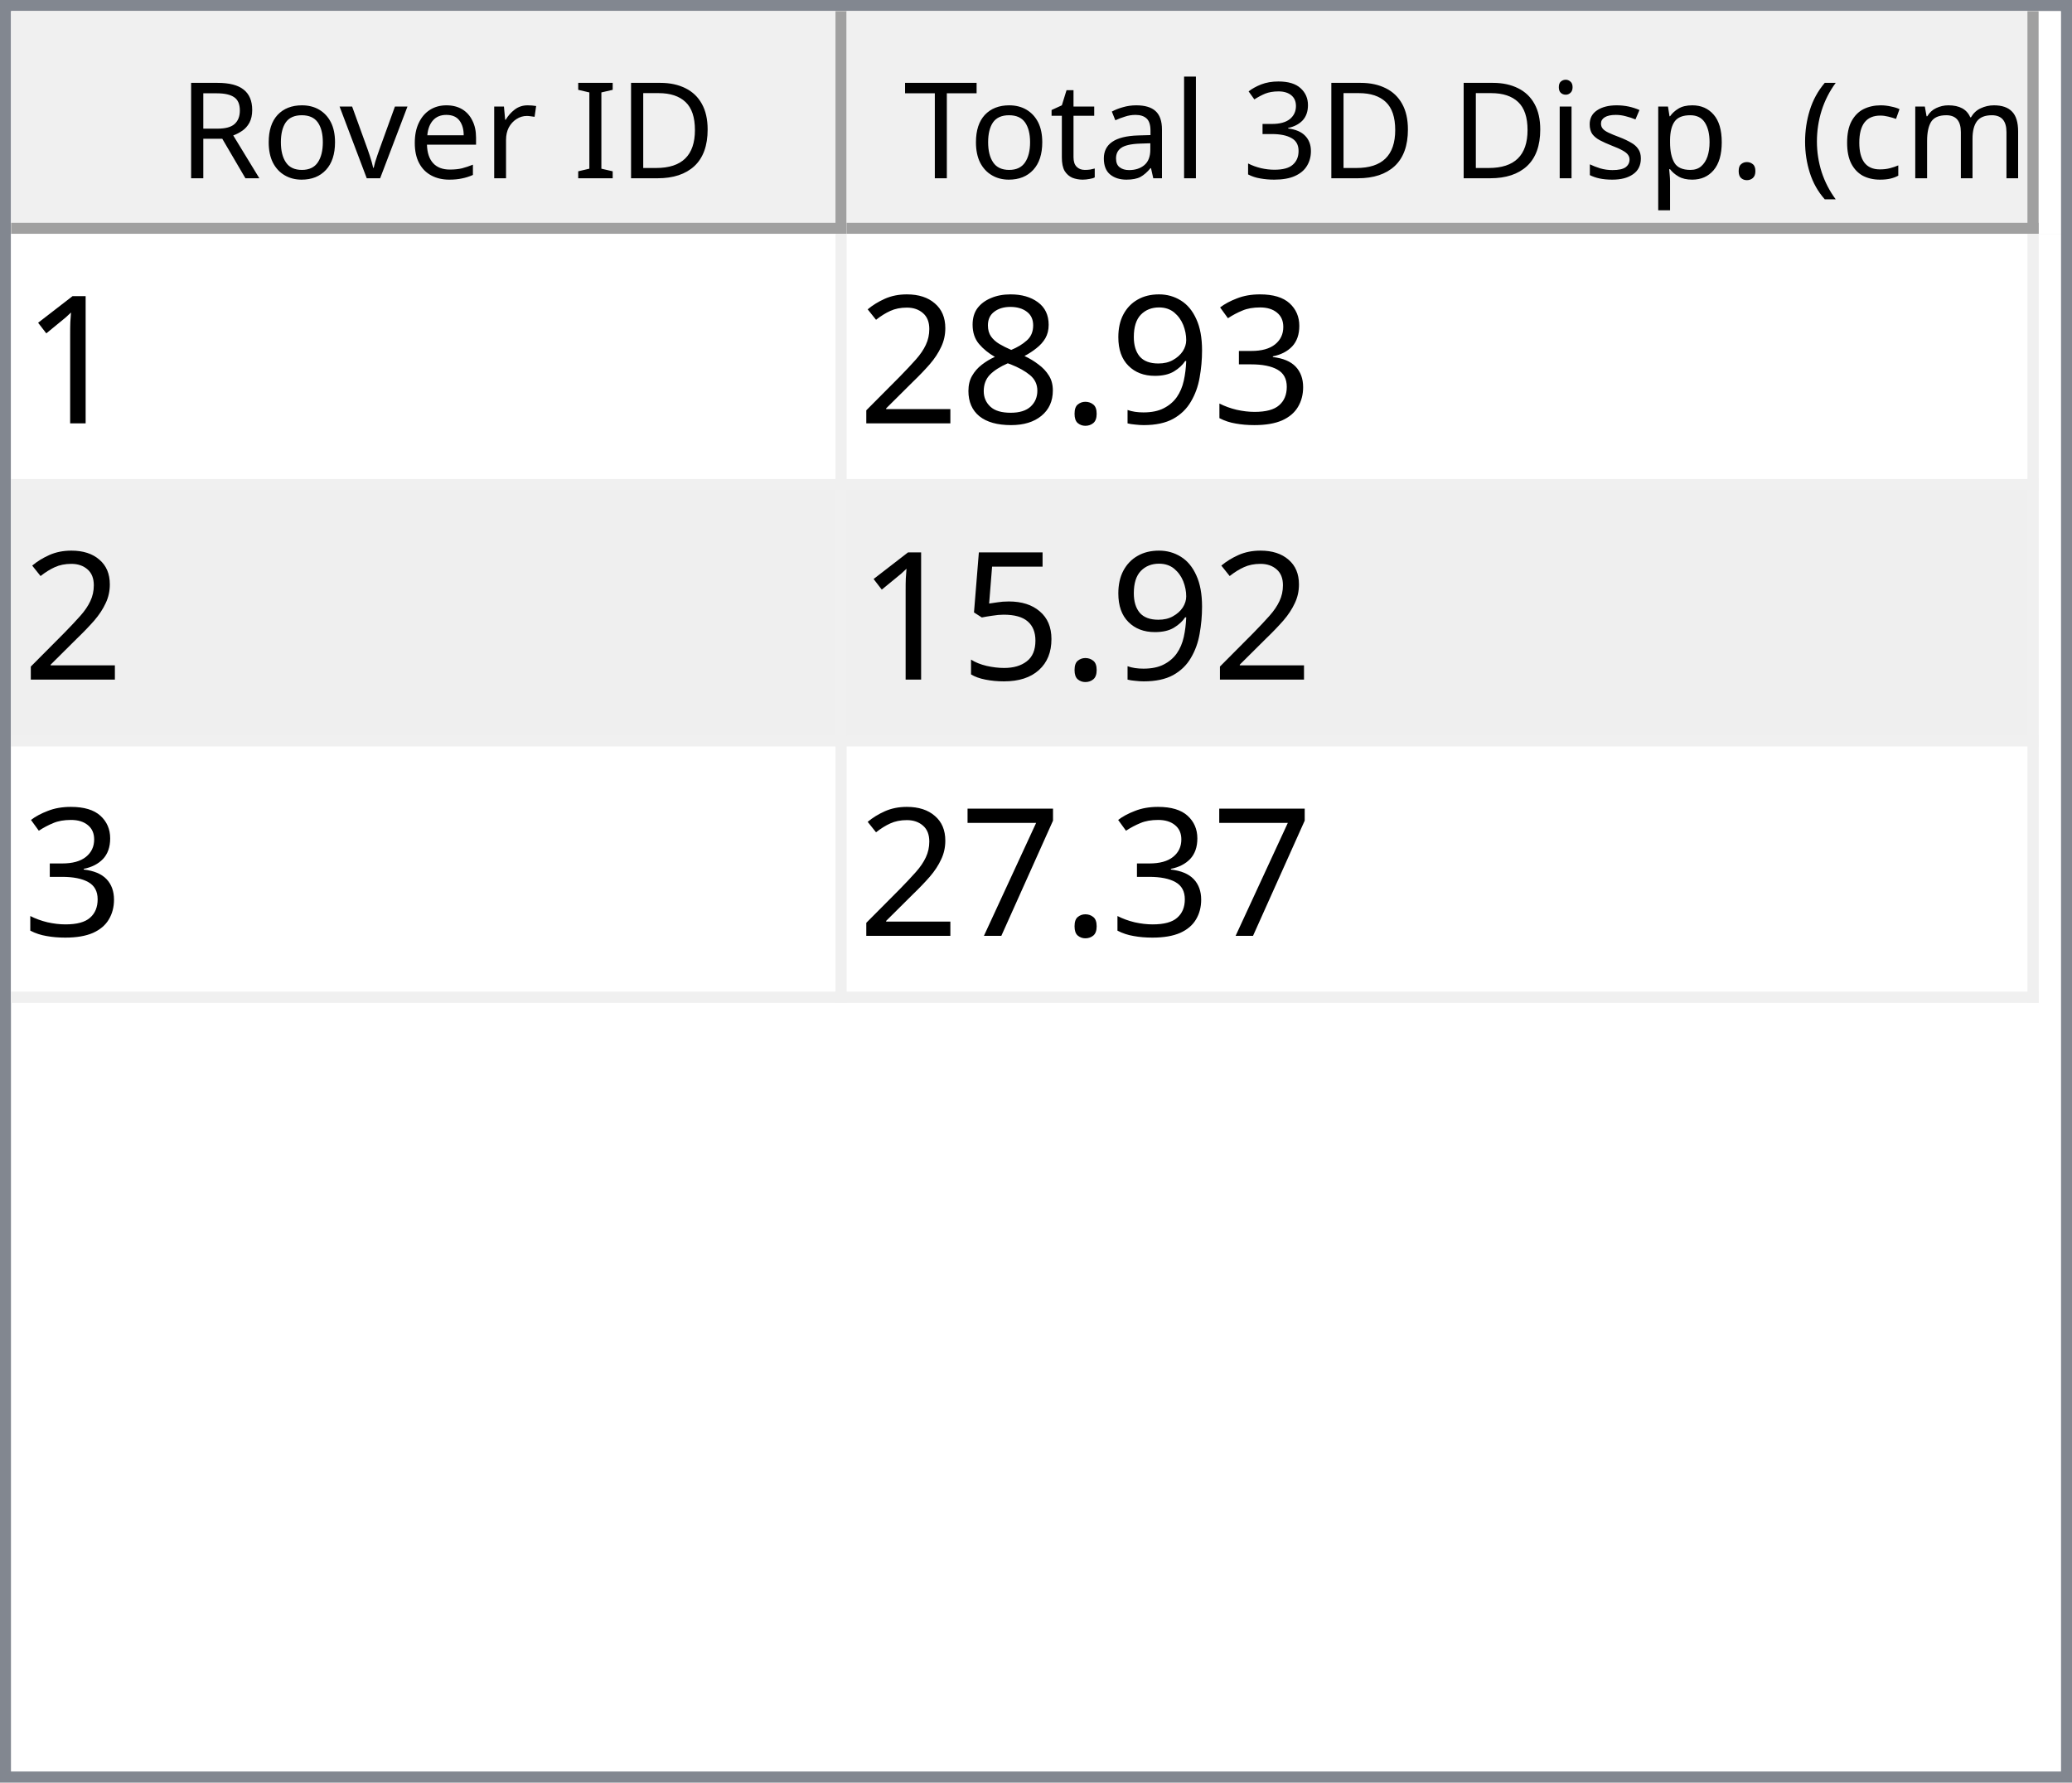
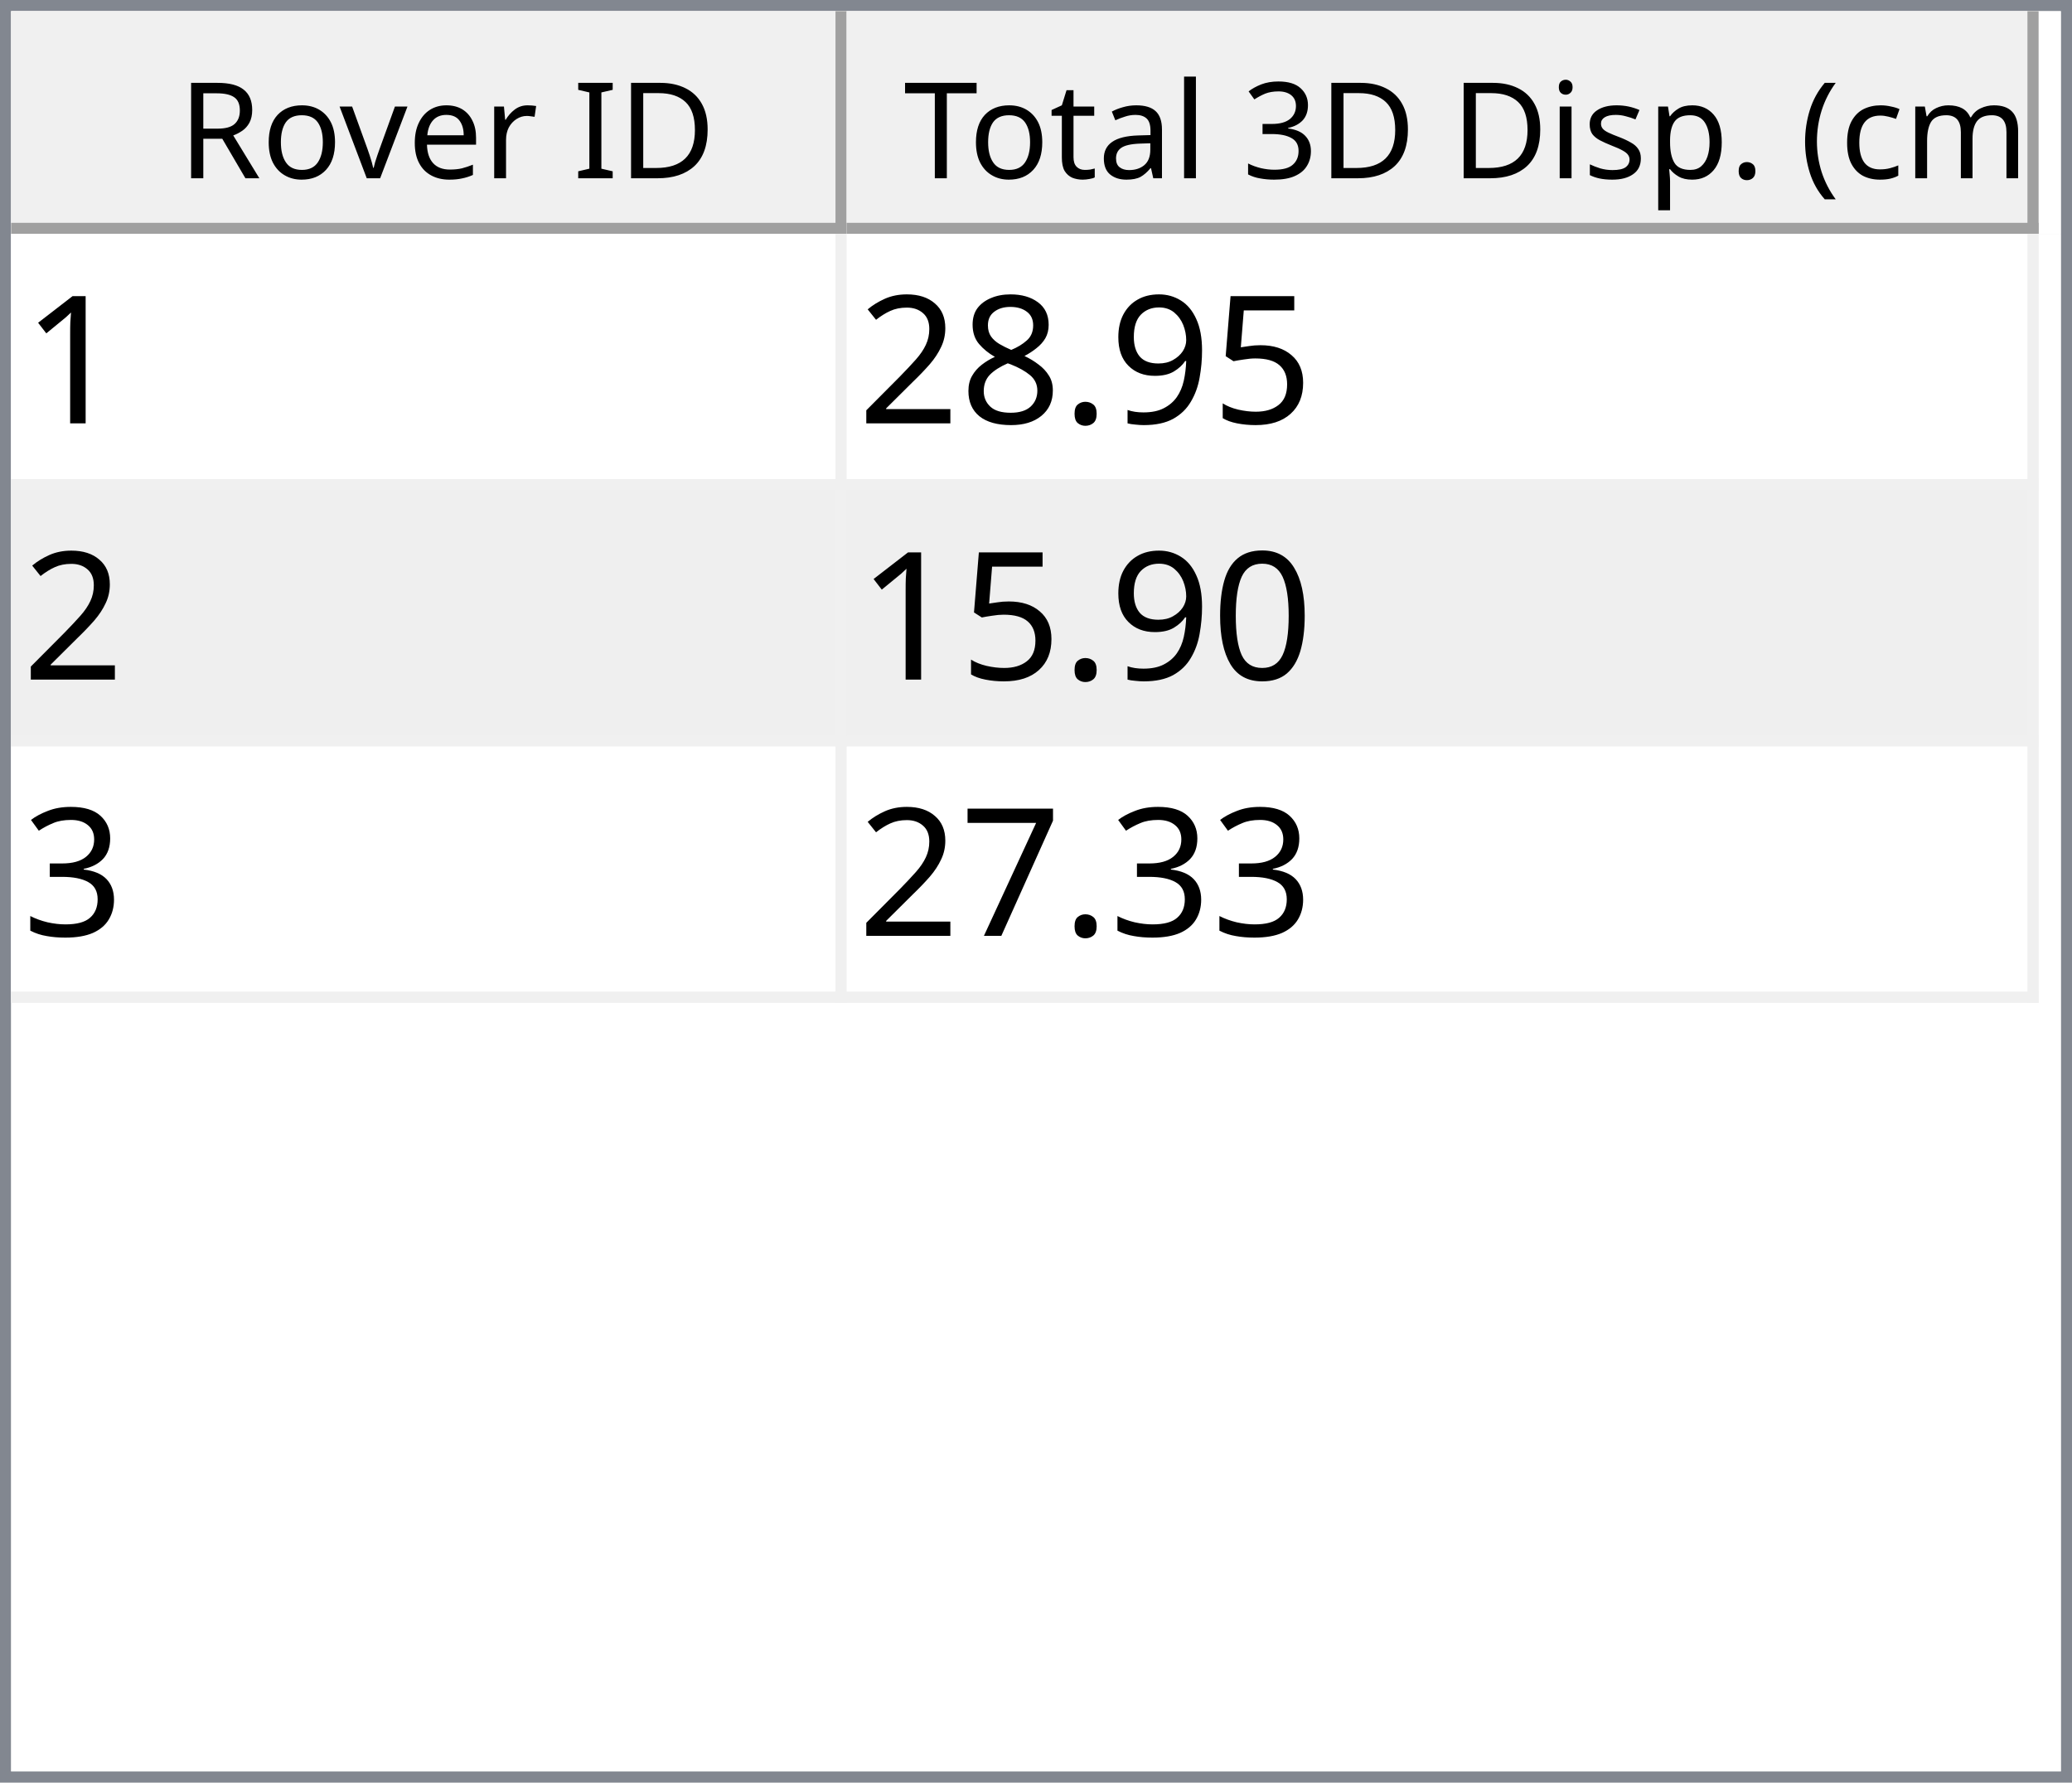
<svg xmlns="http://www.w3.org/2000/svg" style="fill-opacity:1; color-rendering:auto; color-interpolation:auto; text-rendering:auto; stroke:black; stroke-linecap:square; stroke-miterlimit:10; shape-rendering:auto; stroke-opacity:1; fill:black; stroke-dasharray:none; font-weight:normal; stroke-width:1; font-family:'Dialog'; font-style:normal; stroke-linejoin:miter; font-size:12px; stroke-dashoffset:0; image-rendering:auto;" width="186" height="160">
  <defs id="genericDefs" />
  <g>
    <defs id="defs1">
      <clipPath clipPathUnits="userSpaceOnUse" id="clipPath1">
        <path d="M0 0 L186 0 L186 160 L0 160 L0 0 Z" />
      </clipPath>
      <clipPath clipPathUnits="userSpaceOnUse" id="clipPath2">
        <path d="M0 0 L0 160 L186 160 L186 0 Z" />
      </clipPath>
      <clipPath clipPathUnits="userSpaceOnUse" id="clipPath3">
        <path d="M0 0 L0 20 L184 20 L184 0 Z" />
      </clipPath>
      <clipPath clipPathUnits="userSpaceOnUse" id="clipPath4">
        <path d="M0 0 L0 20 L75 20 L75 0 Z" />
      </clipPath>
      <clipPath clipPathUnits="userSpaceOnUse" id="clipPath5">
        <path d="M1 1 L1 19 L74 19 L74 1 Z" />
      </clipPath>
      <clipPath clipPathUnits="userSpaceOnUse" id="clipPath6">
        <path d="M0 0 L0 18 L73 18 L73 0 Z" />
      </clipPath>
      <clipPath clipPathUnits="userSpaceOnUse" id="clipPath7">
        <path d="M-0.5 -0.5 L-0.5 19.5 L74.5 19.5 L74.5 -0.5 Z" />
      </clipPath>
      <clipPath clipPathUnits="userSpaceOnUse" id="clipPath8">
        <path d="M0 0 L0 20 L107 20 L107 0 Z" />
      </clipPath>
      <clipPath clipPathUnits="userSpaceOnUse" id="clipPath9">
        <path d="M1 1 L1 19 L106 19 L106 1 Z" />
      </clipPath>
      <clipPath clipPathUnits="userSpaceOnUse" id="clipPath10">
        <path d="M0 0 L0 18 L105 18 L105 0 Z" />
      </clipPath>
      <clipPath clipPathUnits="userSpaceOnUse" id="clipPath11">
        <path d="M-0.5 -0.5 L-0.5 19.5 L106.5 19.5 L106.5 -0.5 Z" />
      </clipPath>
      <clipPath clipPathUnits="userSpaceOnUse" id="clipPath12">
        <path d="M0 0 L0 138 L184 138 L184 0 Z" />
      </clipPath>
      <clipPath clipPathUnits="userSpaceOnUse" id="clipPath13">
        <path d="M0 0 L0 69 L182 69 L182 0 Z" />
      </clipPath>
      <clipPath clipPathUnits="userSpaceOnUse" id="clipPath14">
        <path d="M-0.5 -0.5 L-0.5 68.5 L181.5 68.5 L181.5 -0.5 Z" />
      </clipPath>
      <clipPath clipPathUnits="userSpaceOnUse" id="clipPath15">
        <path d="M0 0 L0 22 L74 22 L74 0 Z" />
      </clipPath>
      <clipPath clipPathUnits="userSpaceOnUse" id="clipPath16">
        <path d="M0 0 L0 22 L106 22 L106 0 Z" />
      </clipPath>
      <font horiz-adv-x="64.551" id="font1">
        <font-face ascent="107.91" descent="25.098" units-per-em="100" style="font-style:normal; font-family:Segoe UI; font-weight:normal;" />
        <missing-glyph horiz-adv-x="64.551" d="M8.109 0 L8.109 68.266 L56.453 68.266 L56.453 0 L8.109 0 ZM15.328 7.234 L49.219 7.234 L49.219 61.031 L15.328 61.031 L15.328 7.234 Z" />
        <glyph unicode="D" horiz-adv-x="70.117" d="M9.188 0 L9.188 70.016 L28.516 70.016 Q65.531 70.016 65.531 35.891 Q65.531 19.672 55.25 9.836 Q44.969 0 27.734 0 L9.188 0 ZM17.391 62.594 L17.391 7.422 L27.828 7.422 Q41.609 7.422 49.273 14.797 Q56.938 22.172 56.938 35.688 Q56.938 62.594 28.328 62.594 L17.391 62.594 Z" />
        <glyph unicode="I" horiz-adv-x="26.611" d="M17.391 0 L9.188 0 L9.188 70.016 L17.391 70.016 L17.391 0 Z" />
        <glyph unicode=" " horiz-adv-x="27.393" d="" />
        <glyph unicode="r" horiz-adv-x="34.766" d="M34.188 41.891 Q32.078 43.5 28.125 43.5 Q23 43.5 19.555 38.672 Q16.109 33.844 16.109 25.484 L16.109 0 L8.109 0 L8.109 50 L16.109 50 L16.109 39.703 L16.312 39.703 Q18.016 44.969 21.531 47.922 Q25.047 50.875 29.391 50.875 Q32.516 50.875 34.188 50.203 L34.188 41.891 Z" />
        <glyph unicode="e" horiz-adv-x="52.295" d="M48.297 23 L12.984 23 Q13.188 14.656 17.484 10.109 Q21.781 5.562 29.297 5.562 Q37.75 5.562 44.828 11.141 L44.828 3.609 Q38.234 -1.172 27.391 -1.172 Q16.797 -1.172 10.742 5.641 Q4.688 12.453 4.688 24.812 Q4.688 36.469 11.305 43.82 Q17.922 51.172 27.734 51.172 Q37.547 51.172 42.922 44.828 Q48.297 38.484 48.297 27.203 L48.297 23 ZM40.094 29.781 Q40.047 36.719 36.75 40.578 Q33.453 44.438 27.594 44.438 Q21.922 44.438 17.969 40.383 Q14.016 36.328 13.094 29.781 L40.094 29.781 Z" />
        <glyph unicode="v" horiz-adv-x="47.9" d="M47.406 50 L27.484 0 L19.625 0 L0.688 50 L9.469 50 L22.172 13.672 Q23.578 9.672 23.922 6.688 L24.125 6.688 Q24.609 10.453 25.688 13.484 L38.969 50 L47.406 50 Z" />
        <glyph unicode="o" horiz-adv-x="58.594" d="M29 -1.172 Q17.922 -1.172 11.305 5.836 Q4.688 12.844 4.688 24.422 Q4.688 37.016 11.57 44.094 Q18.453 51.172 30.172 51.172 Q41.359 51.172 47.633 44.289 Q53.906 37.406 53.906 25.203 Q53.906 13.234 47.141 6.031 Q40.375 -1.172 29 -1.172 ZM29.594 44.438 Q21.875 44.438 17.383 39.188 Q12.891 33.938 12.891 24.703 Q12.891 15.828 17.43 10.695 Q21.969 5.562 29.594 5.562 Q37.359 5.562 41.531 10.594 Q45.703 15.625 45.703 24.906 Q45.703 34.281 41.531 39.359 Q37.359 44.438 29.594 44.438 Z" />
        <glyph unicode="R" horiz-adv-x="59.814" d="M59.375 0 L49.609 0 L37.891 19.625 Q36.281 22.359 34.766 24.289 Q33.25 26.219 31.664 27.438 Q30.078 28.656 28.25 29.219 Q26.422 29.781 24.125 29.781 L17.391 29.781 L17.391 0 L9.188 0 L9.188 70.016 L30.078 70.016 Q34.672 70.016 38.555 68.867 Q42.438 67.719 45.289 65.375 Q48.141 63.031 49.758 59.547 Q51.375 56.062 51.375 51.375 Q51.375 47.703 50.273 44.656 Q49.172 41.609 47.148 39.211 Q45.125 36.812 42.266 35.133 Q39.406 33.453 35.844 32.516 L35.844 32.328 Q37.594 31.547 38.891 30.547 Q40.188 29.547 41.359 28.18 Q42.531 26.812 43.68 25.078 Q44.828 23.344 46.234 21.047 L59.375 0 ZM17.391 62.594 L17.391 37.203 L28.516 37.203 Q31.594 37.203 34.203 38.133 Q36.812 39.062 38.719 40.797 Q40.625 42.531 41.703 45.047 Q42.781 47.562 42.781 50.688 Q42.781 56.297 39.141 59.445 Q35.5 62.594 28.609 62.594 L17.391 62.594 Z" />
        <glyph unicode=")" horiz-adv-x="30.176" d="M8.297 -15.922 L1.172 -15.922 Q16.406 2.344 16.406 26.812 Q16.406 51.469 1.078 70.016 L8.297 70.016 Q23.531 52.156 23.531 26.703 Q23.531 1.375 8.297 -15.922 Z" />
        <glyph unicode="m" horiz-adv-x="86.133" d="M79.109 0 L71.094 0 L71.094 28.719 Q71.094 37.016 68.531 40.727 Q65.969 44.438 59.906 44.438 Q54.781 44.438 51.195 39.75 Q47.609 35.062 47.609 28.516 L47.609 0 L39.594 0 L39.594 29.688 Q39.594 44.438 28.219 44.438 Q22.953 44.438 19.531 40.016 Q16.109 35.594 16.109 28.516 L16.109 0 L8.109 0 L8.109 50 L16.109 50 L16.109 42.094 L16.312 42.094 Q21.625 51.172 31.844 51.172 Q36.969 51.172 40.773 48.312 Q44.578 45.453 46 40.828 Q51.562 51.172 62.594 51.172 Q79.109 51.172 79.109 30.812 L79.109 0 Z" />
        <glyph unicode="c" horiz-adv-x="46.191" d="M42.188 2.297 Q36.422 -1.172 28.516 -1.172 Q17.828 -1.172 11.258 5.789 Q4.688 12.75 4.688 23.828 Q4.688 36.188 11.766 43.68 Q18.844 51.172 30.672 51.172 Q37.25 51.172 42.281 48.734 L42.281 40.531 Q36.719 44.438 30.375 44.438 Q22.703 44.438 17.797 38.945 Q12.891 33.453 12.891 24.516 Q12.891 15.719 17.508 10.641 Q22.125 5.562 29.891 5.562 Q36.422 5.562 42.188 9.906 L42.188 2.297 Z" />
        <glyph unicode="(" horiz-adv-x="30.176" d="M29.109 -15.922 L21.969 -15.922 Q6.844 1.375 6.844 26.703 Q6.844 52.156 21.969 70.016 L29.203 70.016 Q13.875 51.469 13.875 26.812 Q13.875 2.344 29.109 -15.922 Z" />
        <glyph unicode="." horiz-adv-x="21.68" d="M10.891 -1.078 Q8.641 -1.078 7.055 0.539 Q5.469 2.156 5.469 4.391 Q5.469 6.641 7.055 8.273 Q8.641 9.906 10.891 9.906 Q13.188 9.906 14.797 8.273 Q16.406 6.641 16.406 4.391 Q16.406 2.156 14.797 0.539 Q13.188 -1.078 10.891 -1.078 Z" />
        <glyph unicode="p" horiz-adv-x="58.789" d="M16.312 7.234 L16.109 7.234 L16.109 -23 L8.109 -23 L8.109 50 L16.109 50 L16.109 41.219 L16.312 41.219 Q22.219 51.172 33.594 51.172 Q43.266 51.172 48.688 44.461 Q54.109 37.75 54.109 26.469 Q54.109 13.922 48 6.375 Q41.891 -1.172 31.297 -1.172 Q21.578 -1.172 16.312 7.234 ZM16.109 27.391 L16.109 20.406 Q16.109 14.203 20.141 9.883 Q24.172 5.562 30.375 5.562 Q37.641 5.562 41.773 11.133 Q45.906 16.703 45.906 26.609 Q45.906 34.969 42.047 39.703 Q38.188 44.438 31.594 44.438 Q24.609 44.438 20.359 39.578 Q16.109 34.719 16.109 27.391 Z" />
        <glyph unicode="s" horiz-adv-x="42.432" d="M5.078 1.812 L5.078 10.406 Q11.625 5.562 19.484 5.562 Q30.031 5.562 30.031 12.594 Q30.031 14.594 29.125 15.992 Q28.219 17.391 26.68 18.461 Q25.141 19.531 23.07 20.383 Q21 21.234 18.609 22.172 Q15.281 23.484 12.766 24.828 Q10.25 26.172 8.57 27.859 Q6.891 29.547 6.031 31.695 Q5.172 33.844 5.172 36.719 Q5.172 40.234 6.789 42.945 Q8.406 45.656 11.086 47.484 Q13.766 49.312 17.211 50.242 Q20.656 51.172 24.312 51.172 Q30.812 51.172 35.938 48.922 L35.938 40.828 Q30.422 44.438 23.25 44.438 Q21 44.438 19.195 43.922 Q17.391 43.406 16.094 42.477 Q14.797 41.547 14.086 40.258 Q13.375 38.969 13.375 37.406 Q13.375 35.453 14.086 34.133 Q14.797 32.812 16.164 31.789 Q17.531 30.766 19.484 29.938 Q21.438 29.109 23.922 28.125 Q27.25 26.859 29.883 25.516 Q32.516 24.172 34.375 22.484 Q36.234 20.797 37.234 18.602 Q38.234 16.406 38.234 13.375 Q38.234 9.672 36.602 6.938 Q34.969 4.203 32.234 2.398 Q29.5 0.594 25.93 -0.289 Q22.359 -1.172 18.453 -1.172 Q10.75 -1.172 5.078 1.812 Z" />
        <glyph unicode="i" horiz-adv-x="24.219" d="M12.203 62.703 Q10.062 62.703 8.547 64.164 Q7.031 65.625 7.031 67.875 Q7.031 70.125 8.547 71.609 Q10.062 73.094 12.203 73.094 Q14.406 73.094 15.945 71.609 Q17.484 70.125 17.484 67.875 Q17.484 65.719 15.945 64.211 Q14.406 62.703 12.203 62.703 ZM16.109 0 L8.109 0 L8.109 50 L16.109 50 L16.109 0 Z" />
        <glyph unicode="3" horiz-adv-x="53.906" d="M46.531 19.828 Q46.531 15.094 44.75 11.211 Q42.969 7.328 39.719 4.57 Q36.469 1.812 31.93 0.297 Q27.391 -1.219 21.922 -1.219 Q11.922 -1.219 6 2.594 L6 11.188 Q13.094 5.609 22.219 5.609 Q25.875 5.609 28.828 6.539 Q31.781 7.469 33.906 9.227 Q36.031 10.984 37.18 13.477 Q38.328 15.969 38.328 19.094 Q38.328 32.812 18.797 32.812 L12.984 32.812 L12.984 39.594 L18.5 39.594 Q35.797 39.594 35.797 52.484 Q35.797 64.406 22.609 64.406 Q15.188 64.406 8.688 59.422 L8.688 67.188 Q15.375 71.188 24.609 71.188 Q29 71.188 32.57 69.969 Q36.141 68.75 38.68 66.555 Q41.219 64.359 42.609 61.281 Q44 58.203 44 54.5 Q44 40.672 30.031 36.719 L30.031 36.531 Q33.594 36.141 36.625 34.797 Q39.656 33.453 41.852 31.305 Q44.047 29.156 45.289 26.25 Q46.531 23.344 46.531 19.828 Z" />
        <glyph unicode="l" horiz-adv-x="24.219" d="M16.109 0 L8.109 0 L8.109 74.031 L16.109 74.031 L16.109 0 Z" />
        <glyph unicode="a" horiz-adv-x="50.879" d="M43.891 0 L35.891 0 L35.891 7.812 L35.688 7.812 Q30.469 -1.172 20.312 -1.172 Q12.844 -1.172 8.617 2.781 Q4.391 6.734 4.391 13.281 Q4.391 27.297 20.906 29.594 L35.891 31.688 Q35.891 44.438 25.594 44.438 Q16.547 44.438 9.281 38.281 L9.281 46.484 Q16.656 51.172 26.266 51.172 Q43.891 51.172 43.891 32.516 L43.891 0 ZM35.891 25.297 L23.828 23.641 Q18.266 22.859 15.43 20.875 Q12.594 18.891 12.594 13.875 Q12.594 10.203 15.211 7.883 Q17.828 5.562 22.172 5.562 Q28.125 5.562 32.008 9.742 Q35.891 13.922 35.891 20.312 L35.891 25.297 Z" />
        <glyph unicode="t" horiz-adv-x="33.887" d="M31.297 0.484 Q28.469 -1.078 23.828 -1.078 Q10.688 -1.078 10.688 13.578 L10.688 43.172 L2.094 43.172 L2.094 50 L10.688 50 L10.688 62.203 L18.703 64.797 L18.703 50 L31.297 50 L31.297 43.172 L18.703 43.172 L18.703 14.984 Q18.703 9.969 20.414 7.82 Q22.125 5.672 26.078 5.672 Q29.109 5.672 31.297 7.328 L31.297 0.484 Z" />
        <glyph unicode="T" horiz-adv-x="52.393" d="M50.594 62.594 L30.375 62.594 L30.375 0 L22.172 0 L22.172 62.594 L2 62.594 L2 70.016 L50.594 70.016 L50.594 62.594 Z" />
      </font>
      <font horiz-adv-x="75.0" id="font2">
        <font-face ascent="100.537" descent="21.973" units-per-em="100" style="font-style:normal; font-family:sans-serif; font-weight:normal;" />
        <missing-glyph horiz-adv-x="75.0" d="M12.5 0 L12.5 62.5 L62.5 62.5 L62.5 0 L12.5 0 ZM14.062 1.562 L60.938 1.562 L60.938 60.938 L14.062 60.938 L14.062 1.562 Z" />
        <glyph unicode="1" horiz-adv-x="55.615" d="M37.25 0 L28.469 0 L28.469 56 Q25.297 52.984 20.141 49.953 Q14.984 46.922 10.891 45.406 L10.891 53.906 Q18.266 57.375 23.781 62.305 Q29.297 67.234 31.594 71.875 L37.25 71.875 L37.25 0 Z" />
-         <glyph unicode="3" horiz-adv-x="55.615" d="M4.203 18.891 L12.984 20.062 Q14.5 12.594 18.141 9.297 Q21.781 6 27 6 Q33.203 6 37.477 10.297 Q41.75 14.594 41.75 20.953 Q41.75 27 37.797 30.93 Q33.844 34.859 27.734 34.859 Q25.25 34.859 21.531 33.891 L22.516 41.609 Q23.391 41.5 23.922 41.5 Q29.547 41.5 34.039 44.43 Q38.531 47.359 38.531 53.469 Q38.531 58.297 35.258 61.477 Q31.984 64.656 26.812 64.656 Q21.688 64.656 18.266 61.43 Q14.844 58.203 13.875 51.766 L5.078 53.328 Q6.688 62.156 12.398 67.016 Q18.109 71.875 26.609 71.875 Q32.469 71.875 37.398 69.359 Q42.328 66.844 44.945 62.5 Q47.562 58.156 47.562 53.266 Q47.562 48.641 45.07 44.828 Q42.578 41.016 37.703 38.766 Q44.047 37.312 47.562 32.695 Q51.078 28.078 51.078 21.141 Q51.078 11.766 44.242 5.25 Q37.406 -1.266 26.953 -1.266 Q17.531 -1.266 11.305 4.352 Q5.078 9.969 4.203 18.891 Z" />
+         <glyph unicode="5" horiz-adv-x="55.615" d="M4.156 18.75 L13.375 19.531 Q14.406 12.797 18.141 9.398 Q21.875 6 27.156 6 Q33.5 6 37.891 10.789 Q42.281 15.578 42.281 23.484 Q42.281 31 38.062 35.352 Q33.844 39.703 27 39.703 Q22.75 39.703 19.336 37.773 Q15.922 35.844 13.969 32.766 L5.719 33.844 L12.641 70.609 L48.25 70.609 L48.25 62.203 L19.672 62.203 L15.828 42.969 Q22.266 47.469 29.344 47.469 Q38.719 47.469 45.164 40.969 Q51.609 34.469 51.609 24.266 Q51.609 14.547 45.953 7.469 Q39.062 -1.219 27.156 -1.219 Q17.391 -1.219 11.211 4.25 Q5.031 9.719 4.156 18.75 Z" />
        <glyph unicode="9" horiz-adv-x="55.615" d="M5.469 16.547 L13.922 17.328 Q14.984 11.375 18.016 8.688 Q21.047 6 25.781 6 Q29.828 6 32.883 7.859 Q35.938 9.719 37.891 12.82 Q39.844 15.922 41.164 21.195 Q42.484 26.469 42.484 31.938 Q42.484 32.516 42.438 33.688 Q39.797 29.5 35.234 26.883 Q30.672 24.266 25.344 24.266 Q16.453 24.266 10.305 30.711 Q4.156 37.156 4.156 47.703 Q4.156 58.594 10.578 65.234 Q17 71.875 26.656 71.875 Q33.641 71.875 39.43 68.117 Q45.219 64.359 48.219 57.398 Q51.219 50.438 51.219 37.25 Q51.219 23.531 48.242 15.406 Q45.266 7.281 39.383 3.031 Q33.5 -1.219 25.594 -1.219 Q17.188 -1.219 11.867 3.445 Q6.547 8.109 5.469 16.547 ZM41.453 48.141 Q41.453 55.719 37.43 60.156 Q33.406 64.594 27.734 64.594 Q21.875 64.594 17.531 59.812 Q13.188 55.031 13.188 47.406 Q13.188 40.578 17.312 36.305 Q21.438 32.031 27.484 32.031 Q33.594 32.031 37.523 36.305 Q41.453 40.578 41.453 48.141 Z" />
        <glyph unicode="." horiz-adv-x="27.783" d="M9.078 0 L9.078 10.016 L19.094 10.016 L19.094 0 L9.078 0 Z" />
        <glyph unicode="8" horiz-adv-x="55.615" d="M17.672 38.812 Q12.203 40.828 9.57 44.539 Q6.938 48.25 6.938 53.422 Q6.938 61.234 12.555 66.555 Q18.172 71.875 27.484 71.875 Q36.859 71.875 42.578 66.43 Q48.297 60.984 48.297 53.172 Q48.297 48.188 45.68 44.508 Q43.062 40.828 37.75 38.812 Q44.344 36.672 47.781 31.883 Q51.219 27.094 51.219 20.453 Q51.219 11.281 44.727 5.031 Q38.234 -1.219 27.641 -1.219 Q17.047 -1.219 10.547 5.055 Q4.047 11.328 4.047 20.703 Q4.047 27.688 7.594 32.398 Q11.141 37.109 17.672 38.812 ZM15.922 53.719 Q15.922 48.641 19.195 45.414 Q22.469 42.188 27.688 42.188 Q32.766 42.188 36.016 45.383 Q39.266 48.578 39.266 53.219 Q39.266 58.062 35.914 61.359 Q32.562 64.656 27.594 64.656 Q22.562 64.656 19.242 61.43 Q15.922 58.203 15.922 53.719 ZM13.094 20.656 Q13.094 16.891 14.875 13.375 Q16.656 9.859 20.172 7.93 Q23.688 6 27.734 6 Q34.031 6 38.133 10.055 Q42.234 14.109 42.234 20.359 Q42.234 26.703 38.016 30.859 Q33.797 35.016 27.438 35.016 Q21.234 35.016 17.164 30.914 Q13.094 26.812 13.094 20.656 Z" />
        <glyph unicode="2" horiz-adv-x="55.615" d="M50.344 8.453 L50.344 0 L3.031 0 Q2.938 3.172 4.047 6.109 Q5.859 10.938 9.836 15.625 Q13.812 20.312 21.344 26.469 Q33.016 36.031 37.117 41.625 Q41.219 47.219 41.219 52.203 Q41.219 57.422 37.477 61.008 Q33.734 64.594 27.734 64.594 Q21.391 64.594 17.578 60.789 Q13.766 56.984 13.719 50.25 L4.688 51.172 Q5.609 61.281 11.664 66.578 Q17.719 71.875 27.938 71.875 Q38.234 71.875 44.242 66.164 Q50.25 60.453 50.25 52 Q50.25 47.703 48.492 43.555 Q46.734 39.406 42.656 34.812 Q38.578 30.219 29.109 22.219 Q21.188 15.578 18.945 13.211 Q16.703 10.844 15.234 8.453 L50.344 8.453 Z" />
-         <glyph unicode="5" horiz-adv-x="55.615" d="M4.156 18.75 L13.375 19.531 Q14.406 12.797 18.141 9.398 Q21.875 6 27.156 6 Q33.5 6 37.891 10.789 Q42.281 15.578 42.281 23.484 Q42.281 31 38.062 35.352 Q33.844 39.703 27 39.703 Q22.75 39.703 19.336 37.773 Q15.922 35.844 13.969 32.766 L5.719 33.844 L12.641 70.609 L48.25 70.609 L48.25 62.203 L19.672 62.203 L15.828 42.969 Q22.266 47.469 29.344 47.469 Q38.719 47.469 45.164 40.969 Q51.609 34.469 51.609 24.266 Q51.609 14.547 45.953 7.469 Q39.062 -1.219 27.156 -1.219 Q17.391 -1.219 11.211 4.25 Q5.031 9.719 4.156 18.75 Z" />
+         <glyph unicode="0" horiz-adv-x="55.615" d="M4.156 35.297 Q4.156 48 6.766 55.742 Q9.375 63.484 14.523 67.68 Q19.672 71.875 27.484 71.875 Q33.25 71.875 37.594 69.555 Q41.938 67.234 44.773 62.867 Q47.609 58.5 49.219 52.227 Q50.828 45.953 50.828 35.297 Q50.828 22.703 48.242 14.969 Q45.656 7.234 40.508 3.008 Q35.359 -1.219 27.484 -1.219 Q17.141 -1.219 11.234 6.203 Q4.156 15.141 4.156 35.297 ZM13.188 35.297 Q13.188 17.672 17.312 11.836 Q21.438 6 27.484 6 Q33.547 6 37.672 11.859 Q41.797 17.719 41.797 35.297 Q41.797 52.984 37.672 58.789 Q33.547 64.594 27.391 64.594 Q21.344 64.594 17.719 59.469 Q13.188 52.938 13.188 35.297 Z" />
+         <glyph unicode="3" horiz-adv-x="55.615" d="M4.203 18.891 L12.984 20.062 Q14.5 12.594 18.141 9.297 Q21.781 6 27 6 Q33.203 6 37.477 10.297 Q41.75 14.594 41.75 20.953 Q41.75 27 37.797 30.93 Q33.844 34.859 27.734 34.859 Q25.25 34.859 21.531 33.891 L22.516 41.609 Q23.391 41.5 23.922 41.5 Q29.547 41.5 34.039 44.43 Q38.531 47.359 38.531 53.469 Q38.531 58.297 35.258 61.477 Q31.984 64.656 26.812 64.656 Q21.688 64.656 18.266 61.43 Q14.844 58.203 13.875 51.766 L5.078 53.328 Q6.688 62.156 12.398 67.016 Q18.109 71.875 26.609 71.875 Q32.469 71.875 37.398 69.359 Q42.328 66.844 44.945 62.5 Q47.562 58.156 47.562 53.266 Q47.562 48.641 45.07 44.828 Q42.578 41.016 37.703 38.766 Q44.047 37.312 47.562 32.695 Q51.078 28.078 51.078 21.141 Q51.078 11.766 44.242 5.25 Q37.406 -1.266 26.953 -1.266 Q17.531 -1.266 11.305 4.352 Q5.078 9.969 4.203 18.891 Z" />
        <glyph unicode="7" horiz-adv-x="55.615" d="M4.734 62.203 L4.734 70.656 L51.078 70.656 L51.078 63.812 Q44.234 56.547 37.523 44.484 Q30.812 32.422 27.156 19.672 Q24.516 10.688 23.781 0 L14.75 0 Q14.891 8.453 18.062 20.414 Q21.234 32.375 27.172 43.484 Q33.109 54.594 39.797 62.203 L4.734 62.203 Z" />
      </font>
    </defs>
    <g style="fill:white; stroke:white;">
      <rect x="0" y="0" width="186" style="clip-path:url(#clipPath1); stroke:none;" height="160" />
    </g>
    <g style="fill:white; text-rendering:optimizeSpeed; color-rendering:optimizeSpeed; image-rendering:optimizeSpeed; shape-rendering:crispEdges; stroke:white; color-interpolation:sRGB;">
      <rect x="0" width="186" height="160" y="0" style="stroke:none;" />
      <path style="stroke:none;" d="M0 160 L186 160 L186 0 L0 0 Z" />
    </g>
    <g style="fill:rgb(240,240,240); font-family:'Segoe UI'; stroke:rgb(240,240,240);">
      <rect x="0" y="0" width="186" style="clip-path:url(#clipPath2); stroke:none;" height="160" />
    </g>
    <g style="fill:rgb(130,135,144); font-family:'Segoe UI'; stroke:rgb(130,135,144);">
      <path d="M0 0 L186 0 L186 160 L0 160 L0 0 ZM1 1 L185 1 L185 159 L1 159 L1 1 Z" style="fill-rule:evenodd; clip-path:url(#clipPath2); stroke:none;" />
    </g>
    <g style="fill:white; font-family:'Segoe UI'; stroke:white;" transform="translate(1,1)">
      <rect x="0" y="0" width="184" style="clip-path:url(#clipPath3); stroke:none;" height="20" />
    </g>
    <g style="fill:rgb(240,240,240); font-family:'Segoe UI'; stroke:rgb(240,240,240);" transform="translate(1,1)">
      <rect x="0" y="0" width="75" style="clip-path:url(#clipPath4); stroke:none;" height="20" />
    </g>
    <g style="font-family:'Segoe UI';" transform="translate(2,2)">
      <text x="14" xml:space="preserve" y="14" style="clip-path:url(#clipPath6); stroke:none;">Rover ID</text>
    </g>
    <g style="fill:rgb(160,160,160); font-family:'Segoe UI'; stroke:rgb(160,160,160); stroke-linejoin:bevel;" transform="translate(1.5,1.5)">
      <line x1="74" x2="74" y1="0" style="fill:none; clip-path:url(#clipPath7);" y2="19" />
    </g>
    <g style="fill:rgb(160,160,160); font-family:'Segoe UI'; stroke:rgb(160,160,160); stroke-linejoin:bevel;" transform="matrix(1,0,0,1,1,1) translate(0.5,0.5)">
      <line x1="0" x2="74" y1="19" style="fill:none; clip-path:url(#clipPath7);" y2="19" />
    </g>
    <g style="fill:rgb(240,240,240); font-family:'Segoe UI'; stroke:rgb(240,240,240);" transform="translate(76,1)">
      <rect x="0" y="0" width="107" style="clip-path:url(#clipPath8); stroke:none;" height="20" />
    </g>
    <g style="font-family:'Segoe UI';" transform="translate(77,2)">
      <text x="1" xml:space="preserve" y="14" style="clip-path:url(#clipPath10); stroke:none;"> Total 3D Disp. (cm)</text>
    </g>
    <g style="fill:rgb(160,160,160); font-family:'Segoe UI'; stroke:rgb(160,160,160); stroke-linejoin:bevel;" transform="translate(76.5,1.5)">
      <line x1="106" x2="106" y1="0" style="fill:none; clip-path:url(#clipPath11);" y2="19" />
    </g>
    <g style="fill:rgb(160,160,160); font-family:'Segoe UI'; stroke:rgb(160,160,160); stroke-linejoin:bevel;" transform="matrix(1,0,0,1,76,1) translate(0.5,0.5)">
      <line x1="0" x2="106" y1="19" style="fill:none; clip-path:url(#clipPath11);" y2="19" />
    </g>
    <g style="fill:white; font-family:'Segoe UI'; stroke:white;" transform="translate(1,21)">
      <rect x="0" y="0" width="184" style="clip-path:url(#clipPath12); stroke:none;" height="138" />
    </g>
    <g style="fill:rgb(240,240,240); font-size:16px; font-family:sans-serif; stroke:rgb(240,240,240);" transform="translate(1,21)">
      <rect x="0" y="0" width="182" style="clip-path:url(#clipPath13); stroke:none;" height="69" />
      <line transform="translate(0.5,0.5)" x1="0" x2="181" y1="22" style="clip-path:url(#clipPath14); fill:none; stroke-linejoin:bevel;" y2="22" />
    </g>
    <g transform="matrix(1,0,0,1,1,21) translate(0.5,0.5)" style="fill:rgb(240,240,240); font-size:16px; font-family:sans-serif; stroke:rgb(240,240,240); stroke-linejoin:bevel;">
      <line x1="0" x2="181" y1="45" style="fill:none; clip-path:url(#clipPath14);" y2="45" />
    </g>
    <g transform="matrix(1,0,0,1,1,21) translate(0.5,0.5)" style="fill:rgb(240,240,240); font-size:16px; font-family:sans-serif; stroke:rgb(240,240,240); stroke-linejoin:bevel;">
      <line x1="0" x2="181" y1="68" style="fill:none; clip-path:url(#clipPath14);" y2="68" />
    </g>
    <g transform="matrix(1,0,0,1,1,21) translate(0.5,0.5)" style="fill:rgb(240,240,240); font-size:16px; font-family:sans-serif; stroke:rgb(240,240,240); stroke-linejoin:bevel;">
      <line x1="74" x2="74" y1="0" style="fill:none; clip-path:url(#clipPath14);" y2="68" />
    </g>
    <g transform="matrix(1,0,0,1,1,21) translate(0.5,0.5)" style="fill:rgb(240,240,240); font-size:16px; font-family:sans-serif; stroke:rgb(240,240,240); stroke-linejoin:bevel;">
      <line x1="181" x2="181" y1="0" style="fill:none; clip-path:url(#clipPath14);" y2="68" />
    </g>
    <g style="fill:white; font-size:16px; font-family:sans-serif; stroke:white;" transform="matrix(1,0,0,1,1,21)">
      <rect x="0" y="0" width="74" style="clip-path:url(#clipPath15); stroke:none;" height="22" />
      <text x="1" y="17" style="fill:black; clip-path:url(#clipPath15); stroke:none;" xml:space="preserve">1</text>
    </g>
    <g style="fill:white; font-size:16px; font-family:sans-serif; stroke:white;" transform="matrix(1,0,0,1,1,21) translate(75,0)">
      <rect x="0" y="0" width="106" style="clip-path:url(#clipPath16); stroke:none;" height="22" />
-       <text x="1" y="17" style="fill:black; clip-path:url(#clipPath16); stroke:none;" xml:space="preserve">28.93</text>
+       <text x="1" y="17" style="fill:black; clip-path:url(#clipPath16); stroke:none;" xml:space="preserve">28.95</text>
    </g>
    <g style="fill:rgb(239,239,239); font-size:16px; font-family:sans-serif; stroke:rgb(239,239,239);" transform="matrix(1,0,0,1,1,21) translate(0,23)">
      <rect x="0" y="0" width="74" style="clip-path:url(#clipPath15); stroke:none;" height="22" />
      <text x="1" y="17" style="fill:black; clip-path:url(#clipPath15); stroke:none;" xml:space="preserve">2</text>
    </g>
    <g style="fill:rgb(239,239,239); font-size:16px; font-family:sans-serif; stroke:rgb(239,239,239);" transform="matrix(1,0,0,1,1,21) translate(75,23)">
      <rect x="0" y="0" width="106" style="clip-path:url(#clipPath16); stroke:none;" height="22" />
-       <text x="1" y="17" style="fill:black; clip-path:url(#clipPath16); stroke:none;" xml:space="preserve">15.92</text>
+       <text x="1" y="17" style="fill:black; clip-path:url(#clipPath16); stroke:none;" xml:space="preserve">15.90</text>
    </g>
    <g style="fill:white; font-size:16px; font-family:sans-serif; stroke:white;" transform="matrix(1,0,0,1,1,21) translate(0,46)">
      <rect x="0" y="0" width="74" style="clip-path:url(#clipPath15); stroke:none;" height="22" />
      <text x="1" y="17" style="fill:black; clip-path:url(#clipPath15); stroke:none;" xml:space="preserve">3</text>
    </g>
    <g style="fill:white; font-size:16px; font-family:sans-serif; stroke:white;" transform="matrix(1,0,0,1,1,21) translate(75,46)">
      <rect x="0" y="0" width="106" style="clip-path:url(#clipPath16); stroke:none;" height="22" />
-       <text x="1" y="17" style="fill:black; clip-path:url(#clipPath16); stroke:none;" xml:space="preserve">27.37</text>
+       <text x="1" y="17" style="fill:black; clip-path:url(#clipPath16); stroke:none;" xml:space="preserve">27.33</text>
    </g>
  </g>
</svg>
